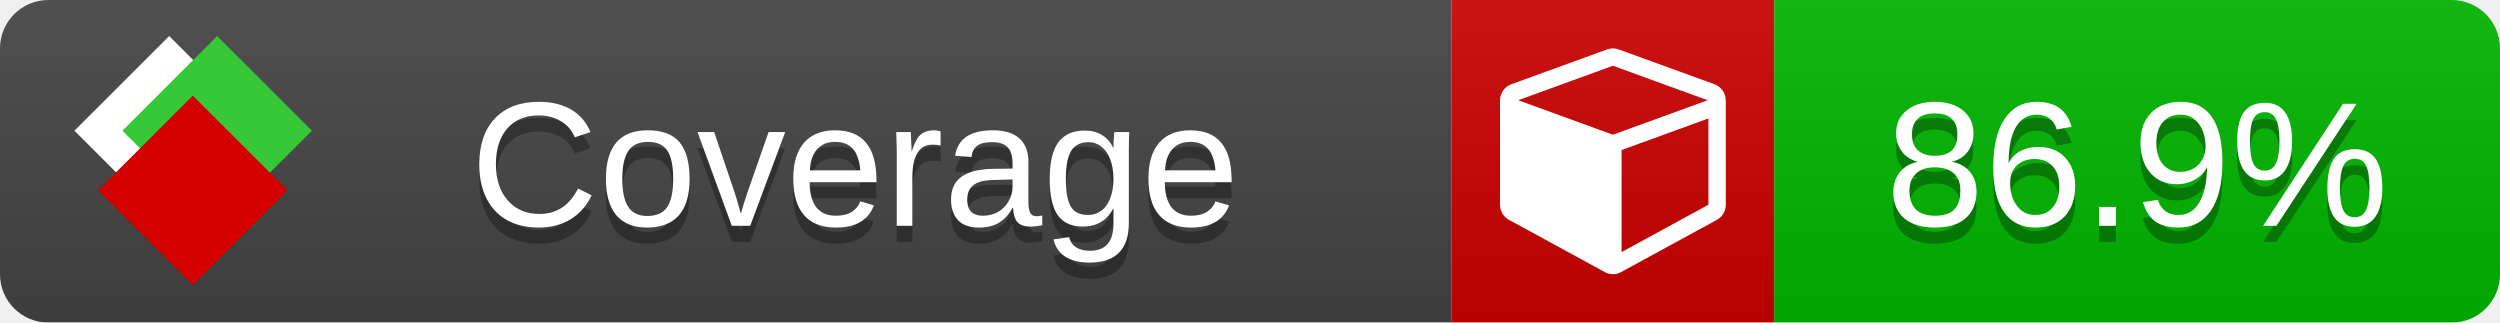
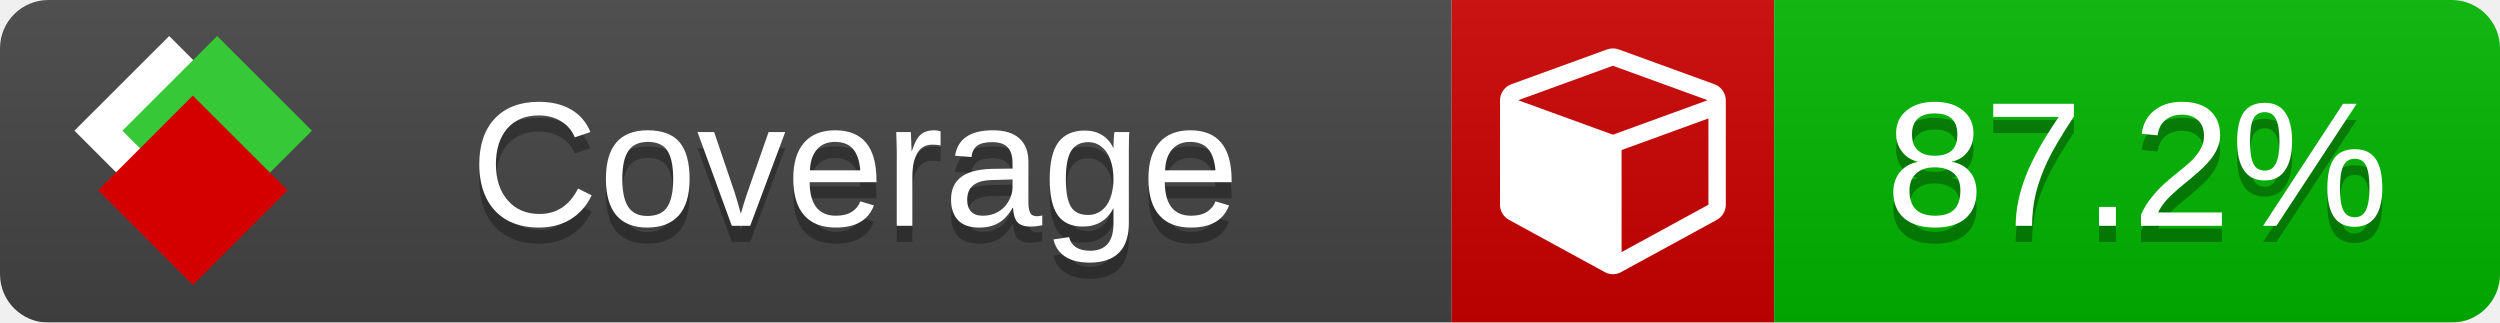
<svg xmlns="http://www.w3.org/2000/svg" xmlns:xlink="http://www.w3.org/1999/xlink" width="155" height="20">
  <style type="text/css">
          
            @keyframes fade1 {
                0% { visibility: visible; opacity: 1; }
               27% { visibility: visible; opacity: 1; }
               33% { visibility: hidden; opacity: 0; }
               60% { visibility: hidden; opacity: 0; }
               66% { visibility: hidden; opacity: 0; }
               93% { visibility: hidden; opacity: 0; }
              100% { visibility: visible; opacity: 1; }
            }
            @keyframes fade2 {
                0% { visibility: hidden; opacity: 0; }
               27% { visibility: hidden; opacity: 0; }
               33% { visibility: visible; opacity: 1; }
               60% { visibility: visible; opacity: 1; }
               66% { visibility: hidden; opacity: 0; }
               93% { visibility: hidden; opacity: 0; }
              100% { visibility: hidden; opacity: 0; }
            }
            @keyframes fade3 {
                0% { visibility: hidden; opacity: 0; }
               27% { visibility: hidden; opacity: 0; }
               33% { visibility: hidden; opacity: 0; }
               60% { visibility: hidden; opacity: 0; }
               66% { visibility: visible; opacity: 1; }
               93% { visibility: visible; opacity: 1; }
              100% { visibility: hidden; opacity: 0; }
            }
            .linecoverage {
                animation-duration: 15s;
                animation-name: fade1;
                animation-iteration-count: infinite;
            }
            .branchcoverage {
                animation-duration: 15s;
                animation-name: fade2;
                animation-iteration-count: infinite;
            }
            .methodcoverage {
                animation-duration: 15s;
                animation-name: fade3;
                animation-iteration-count: infinite;
            }
          
    </style>
  <defs>
    <linearGradient id="gradient" x2="0" y2="100%">
      <stop offset="0" stop-color="#bbb" stop-opacity=".1" />
      <stop offset="1" stop-opacity=".1" />
    </linearGradient>
    <linearGradient id="c">
      <stop offset="0" stop-color="#d40000" />
      <stop offset="1" stop-color="#ff2a2a" />
    </linearGradient>
    <linearGradient id="a">
      <stop offset="0" stop-color="#e0e0de" />
      <stop offset="1" stop-color="#fff" />
    </linearGradient>
    <linearGradient id="b">
      <stop offset="0" stop-color="#37c837" />
      <stop offset="1" stop-color="#217821" />
    </linearGradient>
    <linearGradient xlink:href="#a" id="e" x1="106.44" x2="69.96" y1="-11.96" y2="-46.84" gradientTransform="matrix(-.8426 -.00045 -.00045 -.8426 -94.27 -75.82)" gradientUnits="userSpaceOnUse" />
    <linearGradient xlink:href="#b" id="f" x1="56.19" x2="77.97" y1="-23.45" y2="10.62" gradientTransform="matrix(.8426 .00045 .00045 .8426 94.27 75.82)" gradientUnits="userSpaceOnUse" />
    <linearGradient xlink:href="#c" id="g" x1="79.98" x2="132.9" y1="10.79" y2="10.79" gradientTransform="matrix(.8426 .00045 .00045 .8426 94.27 75.82)" gradientUnits="userSpaceOnUse" />
    <mask id="mask">
      <rect width="155" height="20" rx="3" fill="#fff" />
    </mask>
    <g id="icon" transform="matrix(.04486 0 0 .04481 -.48 -.63)">
      <rect width="52.92" height="52.92" x="-109.72" y="-27.13" fill="url(#e)" transform="rotate(-135)" />
      <rect width="52.92" height="52.92" x="70.19" y="-39.18" fill="url(#f)" transform="rotate(45)" />
      <rect width="52.92" height="52.92" x="80.05" y="-15.74" fill="url(#g)" transform="rotate(45)" />
    </g>
  </defs>
  <g mask="url(#mask)">
    <rect x="0" y="0" width="90" height="20" fill="#444" />
    <rect x="90" y="0" width="20" height="20" fill="#c00" />
    <rect x="110" y="0" width="45" height="20" fill="#00B600" />
    <rect x="0" y="0" width="155" height="20" fill="url(#gradient)" />
  </g>
  <g>
    <path class="" fill="#fff" d="m 100.538,15.629 5.385,-2.936 v -5.351 l -5.385,1.96 z M 100,8.351 105.873,6.214 100,4.077 94.127,6.214 Z m 7,-2.12 v 6.462 q 0,0.294 -0.151,0.547 -0.151,0.252 -0.412,0.395 l -5.923,3.231 q -0.236,0.135 -0.513,0.135 -0.278,0 -0.513,-0.135 l -5.923,-3.231 Q 93.303,13.492 93.151,13.239 93,12.987 93,12.692 v -6.462 q 0,-0.337 0.194,-0.614 0.194,-0.278 0.513,-0.395 l 5.923,-2.154 q 0.185,-0.067 0.37,-0.067 0.185,0 0.37,0.067 l 5.923,2.154 q 0.32,0.118 0.513,0.395 Q 107,5.894 107,6.231 Z" />
  </g>
  <g fill="#fff" text-anchor="middle" font-family="Verdana,Arial,Geneva,sans-serif" font-size="11">
    <a xlink:href="https://github.com/danielpalme/ReportGenerator" target="_top">
      <use xlink:href="#icon" transform="translate(3,1) scale(3.5)" />
    </a>
    <text x="53" y="15" fill="#010101" fill-opacity=".3">Coverage</text>
    <text x="53" y="14" fill="#fff">Coverage</text>
-     <text class="" x="132.5" y="15" fill="#010101" fill-opacity=".3">86.9%</text>
-     <text class="" x="132.5" y="14">86.9%</text>
+     <text class="" x="132.5" y="15" fill="#010101" fill-opacity=".3">87.2%</text>
+     <text class="" x="132.5" y="14">87.2%</text>
  </g>
  <g>
    <rect class="" x="90" y="0" width="65" height="20" fill-opacity="0" />
  </g>
</svg>
